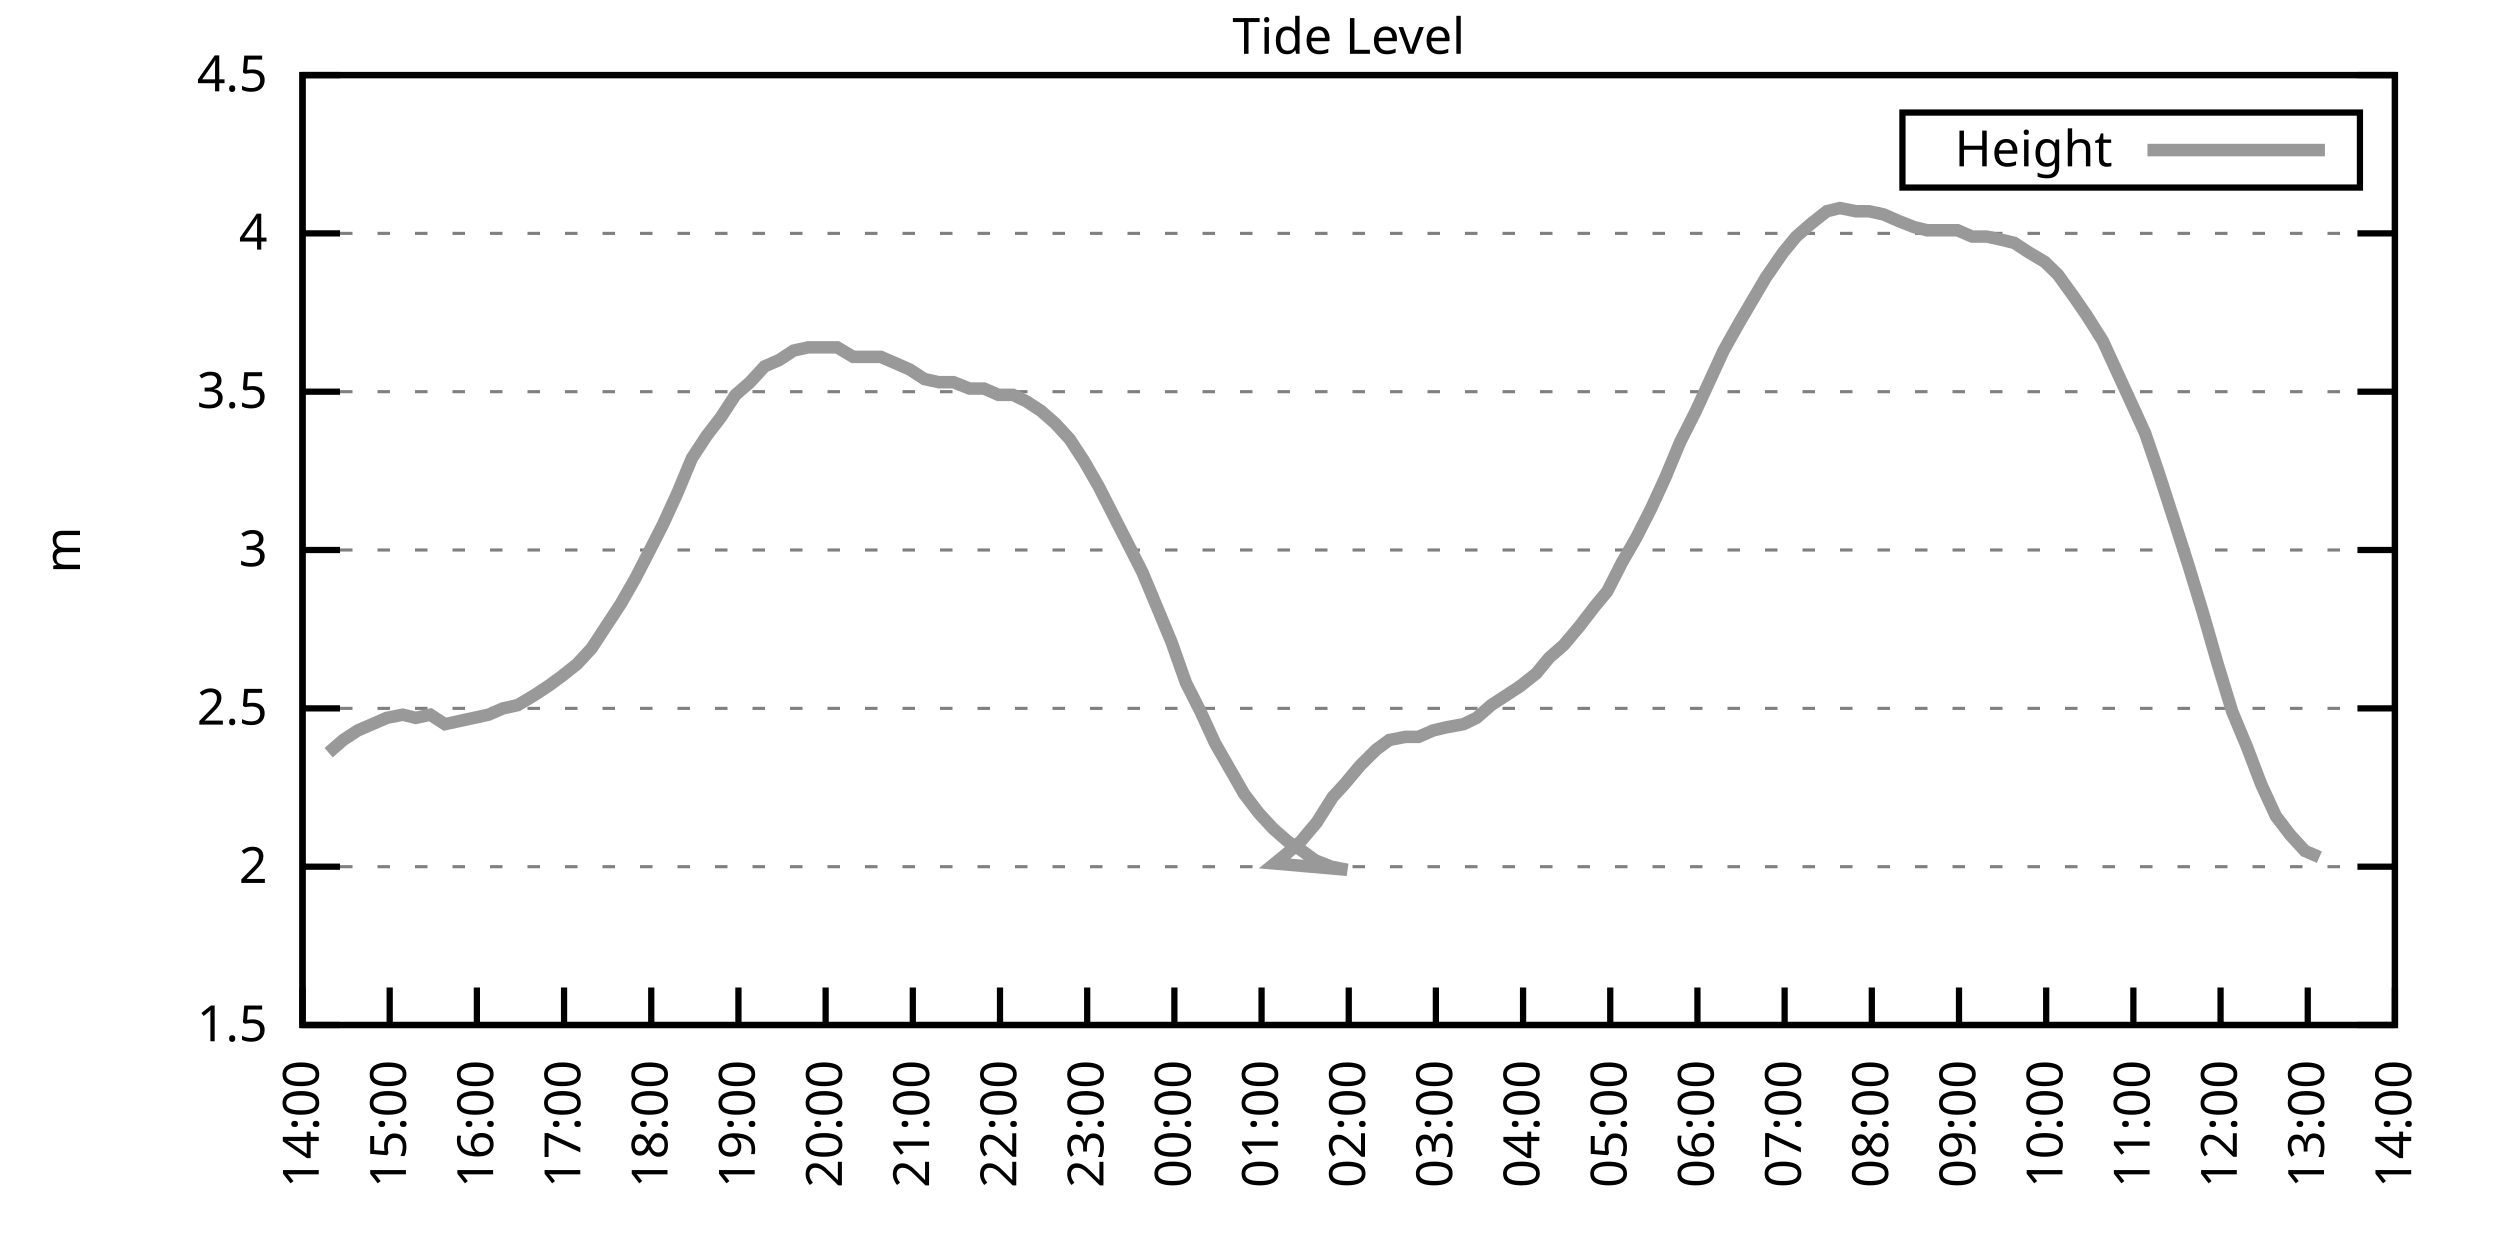
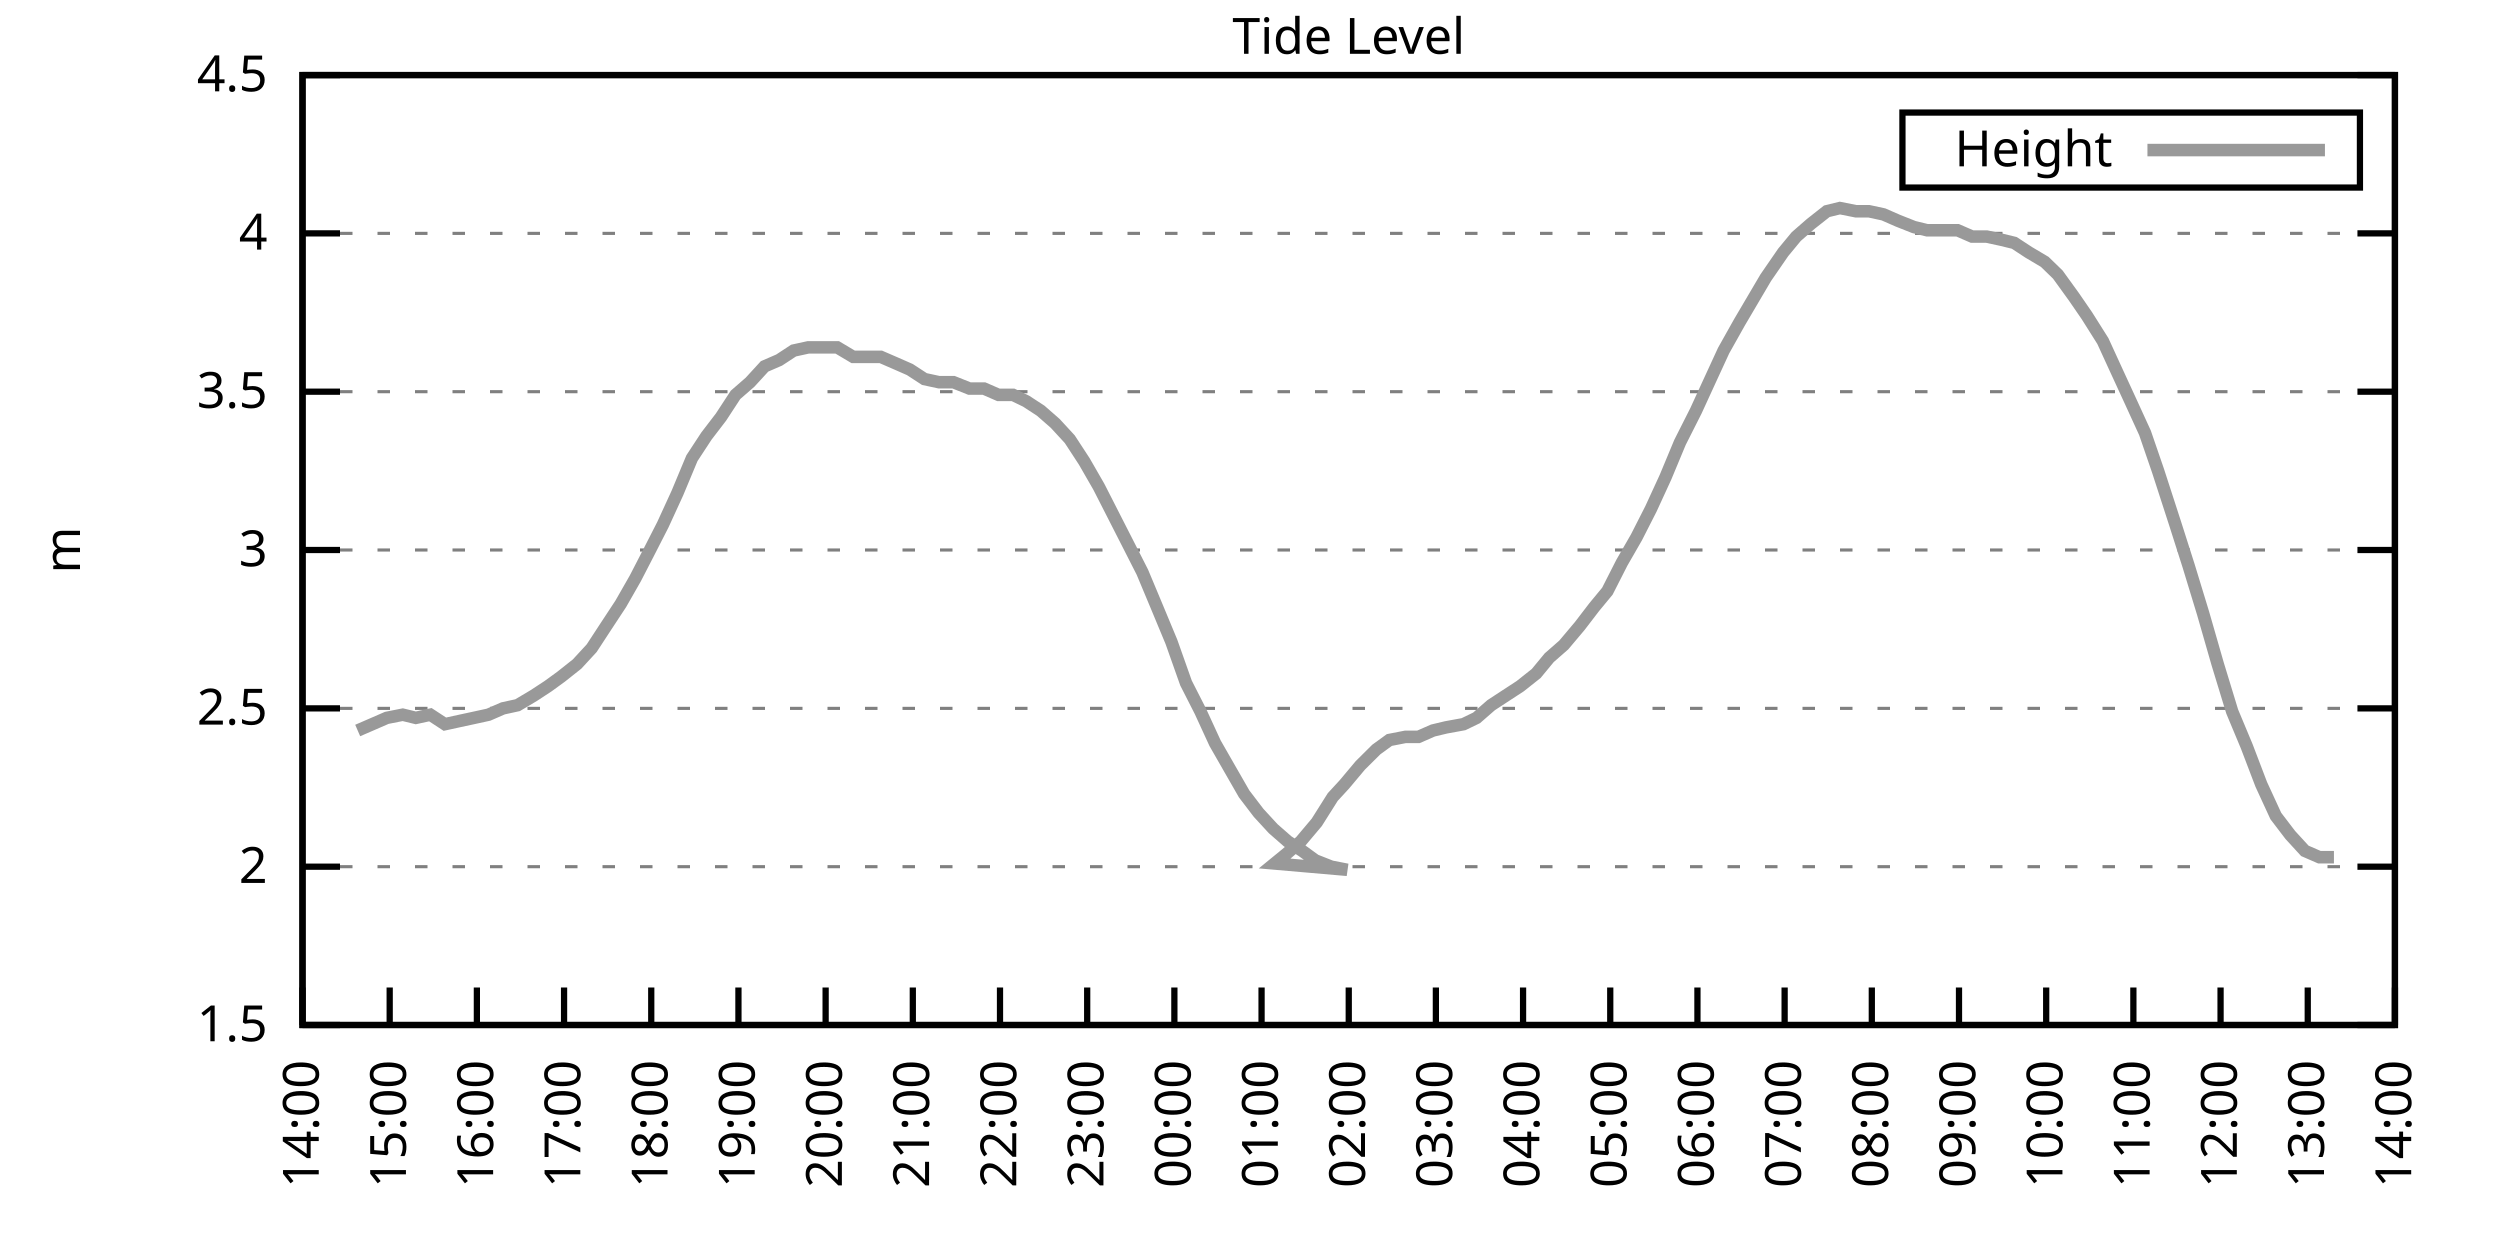
<svg xmlns="http://www.w3.org/2000/svg" xmlns:xlink="http://www.w3.org/1999/xlink" width="400" height="200" viewBox="0 0 400 200">
  <g id="gnuplot_canvas">
    <rect x="0" y="0" width="400" height="200" fill="none" />
    <defs>
      <circle id="gpDot" r="0.5" stroke-width="0.5" stroke="currentColor" />
      <path id="gpPt0" stroke-width="0.333" stroke="currentColor" d="M-1,0 h2 M0,-1 v2" />
      <path id="gpPt1" stroke-width="0.333" stroke="currentColor" d="M-1,-1 L1,1 M1,-1 L-1,1" />
      <path id="gpPt2" stroke-width="0.333" stroke="currentColor" d="M-1,0 L1,0 M0,-1 L0,1 M-1,-1 L1,1 M-1,1 L1,-1" />
      <rect id="gpPt3" stroke-width="0.333" stroke="currentColor" x="-1" y="-1" width="2" height="2" />
      <rect id="gpPt4" stroke-width="0.333" stroke="currentColor" fill="currentColor" x="-1" y="-1" width="2" height="2" />
      <circle id="gpPt5" stroke-width="0.333" stroke="currentColor" cx="0" cy="0" r="1" />
      <use xlink:href="#gpPt5" id="gpPt6" fill="currentColor" stroke="none" />
      <path id="gpPt7" stroke-width="0.333" stroke="currentColor" d="M0,-1.33 L-1.33,0.67 L1.33,0.67 z" />
      <use xlink:href="#gpPt7" id="gpPt8" fill="currentColor" stroke="none" />
      <use xlink:href="#gpPt7" id="gpPt9" stroke="currentColor" transform="rotate(180)" />
      <use xlink:href="#gpPt9" id="gpPt10" fill="currentColor" stroke="none" />
      <use xlink:href="#gpPt3" id="gpPt11" stroke="currentColor" transform="rotate(45)" />
      <use xlink:href="#gpPt11" id="gpPt12" fill="currentColor" stroke="none" />
      <path id="gpPt13" stroke-width="0.333" stroke="currentColor" d="M0,1.330 L1.265,0.411 L0.782,-1.067 L-0.782,-1.076 L-1.265,0.411 z" />
      <use xlink:href="#gpPt13" id="gpPt14" fill="currentColor" stroke="none" />
      <filter id="textbox" filterUnits="objectBoundingBox" x="0" y="0" height="1" width="1">
        <feFlood flood-color="white" flood-opacity="1" result="bgnd" />
        <feComposite in="SourceGraphic" in2="bgnd" operator="atop" />
      </filter>
      <filter id="greybox" filterUnits="objectBoundingBox" x="0" y="0" height="1" width="1">
        <feFlood flood-color="lightgrey" flood-opacity="1" result="grey" />
        <feComposite in="SourceGraphic" in2="grey" operator="atop" />
      </filter>
    </defs>
    <g fill="none" color="white" stroke="currentColor" stroke-width="1.00" stroke-linecap="butt" stroke-linejoin="miter">
</g>
    <g fill="none" color="black" stroke="currentColor" stroke-width="1.00" stroke-linecap="butt" stroke-linejoin="miter">
      <g stroke="none" shape-rendering="crispEdges">
        <polygon fill="rgb(255, 255, 255)" points="48.40,164.00 383.18,164.00 383.18,12.02 48.40,12.02 " />
      </g>
    </g>
    <g fill="none" color="black" stroke="currentColor" stroke-width="1.00" stroke-linecap="butt" stroke-linejoin="miter">
</g>
    <g fill="none" color="black" stroke="black" stroke-width="0.50" stroke-linecap="butt" stroke-linejoin="miter">
</g>
    <g fill="none" color="gray" stroke="currentColor" stroke-width="0.50" stroke-linecap="butt" stroke-linejoin="miter">
      <path stroke="gray" stroke-dasharray="2,4" class="gridline" d="M48.40,164.00 L383.19,164.00  " />
    </g>
    <g fill="none" color="gray" stroke="gray" stroke-width="1.00" stroke-linecap="butt" stroke-linejoin="miter">
</g>
    <g fill="none" color="black" stroke="currentColor" stroke-width="1.00" stroke-linecap="butt" stroke-linejoin="miter">
      <path stroke="black" d="M48.40,164.00 L54.40,164.00 M383.19,164.00 L377.19,164.00  " />
      <g transform="translate(42.80,166.60)" stroke="none" fill="black" font-family="Sans" font-size="8.00" text-anchor="end">
        <text>
          <tspan font-family="Sans"> 1.5</tspan>
        </text>
      </g>
    </g>
    <g fill="none" color="black" stroke="currentColor" stroke-width="1.00" stroke-linecap="butt" stroke-linejoin="miter">
</g>
    <g fill="none" color="black" stroke="black" stroke-width="0.50" stroke-linecap="butt" stroke-linejoin="miter">
</g>
    <g fill="none" color="gray" stroke="currentColor" stroke-width="0.50" stroke-linecap="butt" stroke-linejoin="miter">
      <path stroke="gray" stroke-dasharray="2,4" class="gridline" d="M48.40,138.67 L383.19,138.67  " />
    </g>
    <g fill="none" color="gray" stroke="gray" stroke-width="1.00" stroke-linecap="butt" stroke-linejoin="miter">
</g>
    <g fill="none" color="black" stroke="currentColor" stroke-width="1.00" stroke-linecap="butt" stroke-linejoin="miter">
      <path stroke="black" d="M48.40,138.67 L54.40,138.67 M383.19,138.67 L377.19,138.67  " />
      <g transform="translate(42.80,141.27)" stroke="none" fill="black" font-family="Sans" font-size="8.00" text-anchor="end">
        <text>
          <tspan font-family="Sans"> 2</tspan>
        </text>
      </g>
    </g>
    <g fill="none" color="black" stroke="currentColor" stroke-width="1.00" stroke-linecap="butt" stroke-linejoin="miter">
</g>
    <g fill="none" color="black" stroke="black" stroke-width="0.50" stroke-linecap="butt" stroke-linejoin="miter">
</g>
    <g fill="none" color="gray" stroke="currentColor" stroke-width="0.50" stroke-linecap="butt" stroke-linejoin="miter">
      <path stroke="gray" stroke-dasharray="2,4" class="gridline" d="M48.40,113.34 L383.19,113.34  " />
    </g>
    <g fill="none" color="gray" stroke="gray" stroke-width="1.00" stroke-linecap="butt" stroke-linejoin="miter">
</g>
    <g fill="none" color="black" stroke="currentColor" stroke-width="1.00" stroke-linecap="butt" stroke-linejoin="miter">
      <path stroke="black" d="M48.40,113.34 L54.40,113.34 M383.19,113.34 L377.19,113.34  " />
      <g transform="translate(42.80,115.94)" stroke="none" fill="black" font-family="Sans" font-size="8.00" text-anchor="end">
        <text>
          <tspan font-family="Sans"> 2.5</tspan>
        </text>
      </g>
    </g>
    <g fill="none" color="black" stroke="currentColor" stroke-width="1.00" stroke-linecap="butt" stroke-linejoin="miter">
</g>
    <g fill="none" color="black" stroke="black" stroke-width="0.50" stroke-linecap="butt" stroke-linejoin="miter">
</g>
    <g fill="none" color="gray" stroke="currentColor" stroke-width="0.50" stroke-linecap="butt" stroke-linejoin="miter">
      <path stroke="gray" stroke-dasharray="2,4" class="gridline" d="M48.40,88.00 L383.19,88.00  " />
    </g>
    <g fill="none" color="gray" stroke="gray" stroke-width="1.00" stroke-linecap="butt" stroke-linejoin="miter">
</g>
    <g fill="none" color="black" stroke="currentColor" stroke-width="1.00" stroke-linecap="butt" stroke-linejoin="miter">
      <path stroke="black" d="M48.40,88.00 L54.40,88.00 M383.19,88.00 L377.19,88.00  " />
      <g transform="translate(42.80,90.60)" stroke="none" fill="black" font-family="Sans" font-size="8.00" text-anchor="end">
        <text>
          <tspan font-family="Sans"> 3</tspan>
        </text>
      </g>
    </g>
    <g fill="none" color="black" stroke="currentColor" stroke-width="1.00" stroke-linecap="butt" stroke-linejoin="miter">
</g>
    <g fill="none" color="black" stroke="black" stroke-width="0.50" stroke-linecap="butt" stroke-linejoin="miter">
</g>
    <g fill="none" color="gray" stroke="currentColor" stroke-width="0.50" stroke-linecap="butt" stroke-linejoin="miter">
      <path stroke="gray" stroke-dasharray="2,4" class="gridline" d="M48.40,62.67 L383.19,62.67  " />
    </g>
    <g fill="none" color="gray" stroke="gray" stroke-width="1.00" stroke-linecap="butt" stroke-linejoin="miter">
</g>
    <g fill="none" color="black" stroke="currentColor" stroke-width="1.00" stroke-linecap="butt" stroke-linejoin="miter">
      <path stroke="black" d="M48.40,62.67 L54.40,62.67 M383.19,62.67 L377.19,62.67  " />
      <g transform="translate(42.80,65.27)" stroke="none" fill="black" font-family="Sans" font-size="8.00" text-anchor="end">
        <text>
          <tspan font-family="Sans"> 3.5</tspan>
        </text>
      </g>
    </g>
    <g fill="none" color="black" stroke="currentColor" stroke-width="1.00" stroke-linecap="butt" stroke-linejoin="miter">
</g>
    <g fill="none" color="black" stroke="black" stroke-width="0.50" stroke-linecap="butt" stroke-linejoin="miter">
</g>
    <g fill="none" color="gray" stroke="currentColor" stroke-width="0.50" stroke-linecap="butt" stroke-linejoin="miter">
      <path stroke="gray" stroke-dasharray="2,4" class="gridline" d="M48.40,37.34 L383.19,37.34  " />
    </g>
    <g fill="none" color="gray" stroke="gray" stroke-width="1.00" stroke-linecap="butt" stroke-linejoin="miter">
</g>
    <g fill="none" color="black" stroke="currentColor" stroke-width="1.00" stroke-linecap="butt" stroke-linejoin="miter">
      <path stroke="black" d="M48.40,37.34 L54.40,37.34 M383.19,37.34 L377.19,37.34  " />
      <g transform="translate(42.80,39.94)" stroke="none" fill="black" font-family="Sans" font-size="8.00" text-anchor="end">
        <text>
          <tspan font-family="Sans"> 4</tspan>
        </text>
      </g>
    </g>
    <g fill="none" color="black" stroke="currentColor" stroke-width="1.00" stroke-linecap="butt" stroke-linejoin="miter">
</g>
    <g fill="none" color="black" stroke="black" stroke-width="0.50" stroke-linecap="butt" stroke-linejoin="miter">
</g>
    <g fill="none" color="gray" stroke="currentColor" stroke-width="0.50" stroke-linecap="butt" stroke-linejoin="miter">
      <path stroke="gray" stroke-dasharray="2,4" class="gridline" d="M48.40,12.01 L383.19,12.01  " />
    </g>
    <g fill="none" color="gray" stroke="gray" stroke-width="1.00" stroke-linecap="butt" stroke-linejoin="miter">
</g>
    <g fill="none" color="black" stroke="currentColor" stroke-width="1.00" stroke-linecap="butt" stroke-linejoin="miter">
      <path stroke="black" d="M48.40,12.01 L54.40,12.01 M383.19,12.01 L377.19,12.01  " />
      <g transform="translate(42.80,14.61)" stroke="none" fill="black" font-family="Sans" font-size="8.00" text-anchor="end">
        <text>
          <tspan font-family="Sans"> 4.5</tspan>
        </text>
      </g>
    </g>
    <g fill="none" color="black" stroke="currentColor" stroke-width="1.00" stroke-linecap="butt" stroke-linejoin="miter">
      <path stroke="black" d="M48.40,164.00 L48.40,158.00  " />
      <g transform="translate(51.00,169.60) rotate(270.00)" stroke="none" fill="black" font-family="Sans" font-size="8.00" text-anchor="end">
        <text>
          <tspan font-family="Sans">14:00</tspan>
        </text>
      </g>
    </g>
    <g fill="none" color="black" stroke="currentColor" stroke-width="1.00" stroke-linecap="butt" stroke-linejoin="miter">
      <path stroke="black" d="M62.35,164.00 L62.35,158.00  " />
      <g transform="translate(64.95,169.60) rotate(270.00)" stroke="none" fill="black" font-family="Sans" font-size="8.00" text-anchor="end">
        <text>
          <tspan font-family="Sans">15:00</tspan>
        </text>
      </g>
    </g>
    <g fill="none" color="black" stroke="currentColor" stroke-width="1.00" stroke-linecap="butt" stroke-linejoin="miter">
      <path stroke="black" d="M76.30,164.00 L76.30,158.00  " />
      <g transform="translate(78.90,169.60) rotate(270.00)" stroke="none" fill="black" font-family="Sans" font-size="8.00" text-anchor="end">
        <text>
          <tspan font-family="Sans">16:00</tspan>
        </text>
      </g>
    </g>
    <g fill="none" color="black" stroke="currentColor" stroke-width="1.00" stroke-linecap="butt" stroke-linejoin="miter">
      <path stroke="black" d="M90.25,164.00 L90.25,158.00  " />
      <g transform="translate(92.85,169.60) rotate(270.00)" stroke="none" fill="black" font-family="Sans" font-size="8.00" text-anchor="end">
        <text>
          <tspan font-family="Sans">17:00</tspan>
        </text>
      </g>
    </g>
    <g fill="none" color="black" stroke="currentColor" stroke-width="1.00" stroke-linecap="butt" stroke-linejoin="miter">
      <path stroke="black" d="M104.20,164.00 L104.20,158.00  " />
      <g transform="translate(106.80,169.60) rotate(270.00)" stroke="none" fill="black" font-family="Sans" font-size="8.00" text-anchor="end">
        <text>
          <tspan font-family="Sans">18:00</tspan>
        </text>
      </g>
    </g>
    <g fill="none" color="black" stroke="currentColor" stroke-width="1.00" stroke-linecap="butt" stroke-linejoin="miter">
      <path stroke="black" d="M118.15,164.00 L118.15,158.00  " />
      <g transform="translate(120.75,169.60) rotate(270.00)" stroke="none" fill="black" font-family="Sans" font-size="8.00" text-anchor="end">
        <text>
          <tspan font-family="Sans">19:00</tspan>
        </text>
      </g>
    </g>
    <g fill="none" color="black" stroke="currentColor" stroke-width="1.00" stroke-linecap="butt" stroke-linejoin="miter">
      <path stroke="black" d="M132.10,164.00 L132.10,158.00  " />
      <g transform="translate(134.70,169.60) rotate(270.00)" stroke="none" fill="black" font-family="Sans" font-size="8.00" text-anchor="end">
        <text>
          <tspan font-family="Sans">20:00</tspan>
        </text>
      </g>
    </g>
    <g fill="none" color="black" stroke="currentColor" stroke-width="1.00" stroke-linecap="butt" stroke-linejoin="miter">
      <path stroke="black" d="M146.05,164.00 L146.05,158.00  " />
      <g transform="translate(148.65,169.60) rotate(270.00)" stroke="none" fill="black" font-family="Sans" font-size="8.00" text-anchor="end">
        <text>
          <tspan font-family="Sans">21:00</tspan>
        </text>
      </g>
    </g>
    <g fill="none" color="black" stroke="currentColor" stroke-width="1.00" stroke-linecap="butt" stroke-linejoin="miter">
      <path stroke="black" d="M160.00,164.00 L160.00,158.00  " />
      <g transform="translate(162.60,169.60) rotate(270.00)" stroke="none" fill="black" font-family="Sans" font-size="8.00" text-anchor="end">
        <text>
          <tspan font-family="Sans">22:00</tspan>
        </text>
      </g>
    </g>
    <g fill="none" color="black" stroke="currentColor" stroke-width="1.00" stroke-linecap="butt" stroke-linejoin="miter">
      <path stroke="black" d="M173.95,164.00 L173.95,158.00  " />
      <g transform="translate(176.55,169.60) rotate(270.00)" stroke="none" fill="black" font-family="Sans" font-size="8.00" text-anchor="end">
        <text>
          <tspan font-family="Sans">23:00</tspan>
        </text>
      </g>
    </g>
    <g fill="none" color="black" stroke="currentColor" stroke-width="1.00" stroke-linecap="butt" stroke-linejoin="miter">
      <path stroke="black" d="M187.90,164.00 L187.90,158.00  " />
      <g transform="translate(190.50,169.60) rotate(270.00)" stroke="none" fill="black" font-family="Sans" font-size="8.00" text-anchor="end">
        <text>
          <tspan font-family="Sans">00:00</tspan>
        </text>
      </g>
    </g>
    <g fill="none" color="black" stroke="currentColor" stroke-width="1.00" stroke-linecap="butt" stroke-linejoin="miter">
      <path stroke="black" d="M201.85,164.00 L201.85,158.00  " />
      <g transform="translate(204.45,169.60) rotate(270.00)" stroke="none" fill="black" font-family="Sans" font-size="8.00" text-anchor="end">
        <text>
          <tspan font-family="Sans">01:00</tspan>
        </text>
      </g>
    </g>
    <g fill="none" color="black" stroke="currentColor" stroke-width="1.00" stroke-linecap="butt" stroke-linejoin="miter">
      <path stroke="black" d="M215.80,164.00 L215.80,158.00  " />
      <g transform="translate(218.40,169.60) rotate(270.00)" stroke="none" fill="black" font-family="Sans" font-size="8.00" text-anchor="end">
        <text>
          <tspan font-family="Sans">02:00</tspan>
        </text>
      </g>
    </g>
    <g fill="none" color="black" stroke="currentColor" stroke-width="1.00" stroke-linecap="butt" stroke-linejoin="miter">
      <path stroke="black" d="M229.74,164.00 L229.74,158.00  " />
      <g transform="translate(232.34,169.60) rotate(270.00)" stroke="none" fill="black" font-family="Sans" font-size="8.00" text-anchor="end">
        <text>
          <tspan font-family="Sans">03:00</tspan>
        </text>
      </g>
    </g>
    <g fill="none" color="black" stroke="currentColor" stroke-width="1.00" stroke-linecap="butt" stroke-linejoin="miter">
      <path stroke="black" d="M243.69,164.00 L243.69,158.00  " />
      <g transform="translate(246.29,169.60) rotate(270.00)" stroke="none" fill="black" font-family="Sans" font-size="8.00" text-anchor="end">
        <text>
          <tspan font-family="Sans">04:00</tspan>
        </text>
      </g>
    </g>
    <g fill="none" color="black" stroke="currentColor" stroke-width="1.00" stroke-linecap="butt" stroke-linejoin="miter">
      <path stroke="black" d="M257.64,164.00 L257.64,158.00  " />
      <g transform="translate(260.24,169.60) rotate(270.00)" stroke="none" fill="black" font-family="Sans" font-size="8.00" text-anchor="end">
        <text>
          <tspan font-family="Sans">05:00</tspan>
        </text>
      </g>
    </g>
    <g fill="none" color="black" stroke="currentColor" stroke-width="1.00" stroke-linecap="butt" stroke-linejoin="miter">
      <path stroke="black" d="M271.59,164.00 L271.59,158.00  " />
      <g transform="translate(274.19,169.60) rotate(270.00)" stroke="none" fill="black" font-family="Sans" font-size="8.00" text-anchor="end">
        <text>
          <tspan font-family="Sans">06:00</tspan>
        </text>
      </g>
    </g>
    <g fill="none" color="black" stroke="currentColor" stroke-width="1.00" stroke-linecap="butt" stroke-linejoin="miter">
      <path stroke="black" d="M285.54,164.00 L285.54,158.00  " />
      <g transform="translate(288.14,169.60) rotate(270.00)" stroke="none" fill="black" font-family="Sans" font-size="8.00" text-anchor="end">
        <text>
          <tspan font-family="Sans">07:00</tspan>
        </text>
      </g>
    </g>
    <g fill="none" color="black" stroke="currentColor" stroke-width="1.00" stroke-linecap="butt" stroke-linejoin="miter">
      <path stroke="black" d="M299.49,164.00 L299.49,158.00  " />
      <g transform="translate(302.09,169.60) rotate(270.00)" stroke="none" fill="black" font-family="Sans" font-size="8.00" text-anchor="end">
        <text>
          <tspan font-family="Sans">08:00</tspan>
        </text>
      </g>
    </g>
    <g fill="none" color="black" stroke="currentColor" stroke-width="1.00" stroke-linecap="butt" stroke-linejoin="miter">
      <path stroke="black" d="M313.44,164.00 L313.44,158.00  " />
      <g transform="translate(316.04,169.60) rotate(270.00)" stroke="none" fill="black" font-family="Sans" font-size="8.00" text-anchor="end">
        <text>
          <tspan font-family="Sans">09:00</tspan>
        </text>
      </g>
    </g>
    <g fill="none" color="black" stroke="currentColor" stroke-width="1.00" stroke-linecap="butt" stroke-linejoin="miter">
      <path stroke="black" d="M327.39,164.00 L327.39,158.00  " />
      <g transform="translate(329.99,169.60) rotate(270.00)" stroke="none" fill="black" font-family="Sans" font-size="8.00" text-anchor="end">
        <text>
          <tspan font-family="Sans">10:00</tspan>
        </text>
      </g>
    </g>
    <g fill="none" color="black" stroke="currentColor" stroke-width="1.00" stroke-linecap="butt" stroke-linejoin="miter">
      <path stroke="black" d="M341.34,164.00 L341.34,158.00  " />
      <g transform="translate(343.94,169.60) rotate(270.00)" stroke="none" fill="black" font-family="Sans" font-size="8.00" text-anchor="end">
        <text>
          <tspan font-family="Sans">11:00</tspan>
        </text>
      </g>
    </g>
    <g fill="none" color="black" stroke="currentColor" stroke-width="1.00" stroke-linecap="butt" stroke-linejoin="miter">
      <path stroke="black" d="M355.29,164.00 L355.29,158.00  " />
      <g transform="translate(357.89,169.60) rotate(270.00)" stroke="none" fill="black" font-family="Sans" font-size="8.00" text-anchor="end">
        <text>
          <tspan font-family="Sans">12:00</tspan>
        </text>
      </g>
    </g>
    <g fill="none" color="black" stroke="currentColor" stroke-width="1.00" stroke-linecap="butt" stroke-linejoin="miter">
      <path stroke="black" d="M369.24,164.00 L369.24,158.00  " />
      <g transform="translate(371.84,169.60) rotate(270.00)" stroke="none" fill="black" font-family="Sans" font-size="8.00" text-anchor="end">
        <text>
          <tspan font-family="Sans">13:00</tspan>
        </text>
      </g>
    </g>
    <g fill="none" color="black" stroke="currentColor" stroke-width="1.00" stroke-linecap="butt" stroke-linejoin="miter">
      <path stroke="black" d="M383.19,164.00 L383.19,158.00  " />
      <g transform="translate(385.79,169.60) rotate(270.00)" stroke="none" fill="black" font-family="Sans" font-size="8.00" text-anchor="end">
        <text>
          <tspan font-family="Sans">14:00</tspan>
        </text>
      </g>
    </g>
    <g fill="none" color="black" stroke="currentColor" stroke-width="1.00" stroke-linecap="butt" stroke-linejoin="miter">
</g>
    <g fill="none" color="black" stroke="currentColor" stroke-width="1.00" stroke-linecap="butt" stroke-linejoin="miter">
      <path stroke="black" d="M48.40,12.01 L48.40,164.00 L383.19,164.00 L383.19,12.01 L48.40,12.01 Z  " />
    </g>
    <g fill="none" color="black" stroke="currentColor" stroke-width="1.00" stroke-linecap="butt" stroke-linejoin="miter">
</g>
    <g fill="none" color="black" stroke="currentColor" stroke-width="1.00" stroke-linecap="butt" stroke-linejoin="miter">
      <path stroke="black" d="M304.39,30.01 L304.39,18.01 L377.59,18.01 L377.59,30.01 L304.39,30.01 Z  " />
    </g>
    <g id="Tide_level_plot_1">
      <g fill="none" color="white" stroke="black" stroke-width="2.00" stroke-linecap="butt" stroke-linejoin="miter">
</g>
      <g fill="none" color="black" stroke="currentColor" stroke-width="2.00" stroke-linecap="butt" stroke-linejoin="miter">
        <g transform="translate(337.99,26.61)" stroke="none" fill="black" font-family="Sans" font-size="8.00" text-anchor="end">
          <text>
            <tspan font-family="Sans">Height</tspan>
          </text>
        </g>
      </g>
      <g fill="none" color="black" stroke="currentColor" stroke-width="2.00" stroke-linecap="butt" stroke-linejoin="miter">
-         <path stroke="rgb(153, 153, 153)" d="M343.59,24.01 L371.99,24.01 M52.58,120.43 L54.91,118.40 L57.23,116.88 L59.56,115.87 L61.88,114.86 L64.44,114.35   L66.53,114.86 L68.86,114.35 L71.18,115.87 L73.51,115.36 L75.83,114.86 L78.16,114.35 L80.48,113.34 L82.81,112.83   L85.37,111.31 L87.69,109.79 L89.78,108.27 L92.34,106.24 L94.67,103.71 L96.99,100.16 L99.32,96.62 L101.64,92.56   L103.73,88.51 L106.06,83.95 L108.38,78.89 L110.71,73.31 L113.03,69.77 L115.36,66.73 L117.68,63.18 L120.01,61.15   L122.33,58.62 L124.66,57.61 L126.98,56.09 L129.31,55.58 L131.63,55.58 L133.96,55.58 L136.51,57.10 L138.84,57.10   L140.93,57.10 L143.26,58.11 L145.58,59.13 L147.91,60.65 L150.23,61.15 L152.56,61.15 L155.11,62.17 L157.44,62.17   L159.76,63.18 L162.09,63.18 L164.18,64.19 L166.51,65.71 L168.83,67.74 L171.16,70.27 L173.48,73.82 L175.81,77.87   L180.46,86.99 L182.78,91.55 L185.11,97.12 L187.43,102.70 L189.76,109.28 L192.08,113.84 L194.41,118.91 L196.73,122.96   L199.06,127.02 L201.38,130.06 L203.71,132.59 L206.03,134.62 L208.36,136.14 L210.45,137.66 L213.01,138.67 L215.56,139.17   L203.94,138.16 L205.80,136.64 L208.12,134.62 L210.68,131.58 L213.24,127.52 L215.10,125.50 L217.65,122.46 L220.21,119.92   L222.30,118.40 L224.86,117.90 L226.95,117.90 L229.28,116.88 L231.37,116.38 L234.16,115.87 L236.25,114.86 L238.58,112.83   L240.90,111.31 L243.23,109.79 L245.79,107.76 L247.88,105.23 L250.20,103.20 L252.76,100.16 L255.09,97.12 L257.18,94.59   L259.50,90.03 L261.83,85.98 L264.15,81.42 L266.48,76.35 L268.80,70.78 L271.36,65.71 L273.45,61.15 L275.78,56.09   L278.34,51.53 L280.43,47.98 L282.52,44.43 L285.31,40.38 L287.40,37.85 L289.73,35.82 L292.29,33.80 L294.38,33.29   L296.94,33.80 L299.03,33.80 L301.35,34.30 L303.68,35.32 L306.23,36.33 L308.33,36.84 L310.65,36.84 L313.21,36.84   L315.53,37.85 L317.86,37.85 L320.18,38.35 L322.28,38.86 L324.60,40.38 L327.16,41.90 L329.25,43.93 L331.81,47.47   L333.90,50.51 L336.46,54.57 L338.55,59.13 L340.88,64.19 L343.20,69.26 L345.29,75.34 L348.08,83.95 L350.18,90.54   L352.50,98.14 L354.83,106.24 L357.15,113.84 L359.48,119.42 L361.80,125.50 L364.13,130.56 L366.45,133.60 L368.78,136.14   L371.10,137.15  " />
+         <path stroke="rgb(153, 153, 153)" d="M343.59,24.01 L371.99,24.01 M57.23,116.88 L59.56,115.87 L61.88,114.86 L64.44,114.35 L66.53,114.86 L68.86,114.35   L71.18,115.87 L73.51,115.36 L75.83,114.86 L78.16,114.35 L80.48,113.34 L82.81,112.83 L85.37,111.31 L87.69,109.79   L89.78,108.27 L92.34,106.24 L94.67,103.71 L96.99,100.16 L99.32,96.62 L101.64,92.56 L103.73,88.51 L106.06,83.95   L108.38,78.89 L110.71,73.31 L113.03,69.77 L115.36,66.73 L117.68,63.18 L120.01,61.15 L122.33,58.62 L124.66,57.61   L126.98,56.09 L129.31,55.58 L131.63,55.58 L133.96,55.58 L136.51,57.10 L138.84,57.10 L140.93,57.10 L143.26,58.11   L145.58,59.13 L147.91,60.65 L150.23,61.15 L152.56,61.15 L155.11,62.17 L157.44,62.17 L159.76,63.18 L162.09,63.18   L164.18,64.19 L166.51,65.71 L168.83,67.74 L171.16,70.27 L173.48,73.82 L175.81,77.87 L180.46,86.99 L182.78,91.55   L185.11,97.12 L187.43,102.70 L189.76,109.28 L192.08,113.84 L194.41,118.91 L196.73,122.96 L199.06,127.02 L201.38,130.06   L203.71,132.59 L206.03,134.62 L208.36,136.14 L210.45,137.66 L213.01,138.67 L215.56,139.17 L203.94,138.16 L205.80,136.64   L208.12,134.62 L210.68,131.58 L213.24,127.52 L215.10,125.50 L217.65,122.46 L220.21,119.92 L222.30,118.40 L224.86,117.90   L226.95,117.90 L229.28,116.88 L231.37,116.38 L234.16,115.87 L236.25,114.86 L238.58,112.83 L240.90,111.31 L243.23,109.79   L245.79,107.76 L247.88,105.23 L250.20,103.20 L252.76,100.16 L255.09,97.12 L257.18,94.59 L259.50,90.03 L261.83,85.98   L264.15,81.42 L266.48,76.35 L268.80,70.78 L271.36,65.71 L273.45,61.15 L275.78,56.09 L278.34,51.53 L280.43,47.98   L282.52,44.43 L285.31,40.38 L287.40,37.85 L289.73,35.82 L292.29,33.80 L294.38,33.29 L296.94,33.80 L299.03,33.80   L301.35,34.30 L303.68,35.32 L306.23,36.33 L308.33,36.84 L310.65,36.84 L313.21,36.84 L315.53,37.85 L317.86,37.85   L320.18,38.35 L322.28,38.86 L324.60,40.38 L327.16,41.90 L329.25,43.93 L331.81,47.47 L333.90,50.51 L336.46,54.57   L338.55,59.13 L340.88,64.19 L343.20,69.26 L345.29,75.34 L348.08,83.95 L350.18,90.54 L352.50,98.14 L354.83,106.24   L357.15,113.84 L359.48,119.42 L361.80,125.50 L364.13,130.56 L366.45,133.60 L368.78,136.14 L371.10,137.15 L373.43,137.15    " />
      </g>
    </g>
    <g fill="none" color="black" stroke="currentColor" stroke-width="2.00" stroke-linecap="butt" stroke-linejoin="miter">
</g>
    <g fill="none" color="black" stroke="black" stroke-width="1.00" stroke-linecap="butt" stroke-linejoin="miter">
</g>
    <g fill="none" color="black" stroke="currentColor" stroke-width="1.00" stroke-linecap="butt" stroke-linejoin="miter">
      <path stroke="black" d="M48.40,12.01 L48.40,164.00 L383.19,164.00 L383.19,12.01 L48.40,12.01 Z  " />
      <g transform="translate(12.80,88.01) rotate(270.00)" stroke="none" fill="black" font-family="Sans" font-size="8.00" text-anchor="middle">
        <text>
          <tspan font-family="Sans">m</tspan>
        </text>
      </g>
    </g>
    <g fill="none" color="black" stroke="currentColor" stroke-width="1.00" stroke-linecap="butt" stroke-linejoin="miter">
</g>
    <g fill="none" color="black" stroke="currentColor" stroke-width="1.00" stroke-linecap="butt" stroke-linejoin="miter">
      <g transform="translate(215.79,8.61)" stroke="none" fill="black" font-family="Sans" font-size="8.00" text-anchor="middle">
        <text>
          <tspan font-family="Sans">Tide Level</tspan>
        </text>
      </g>
    </g>
    <g fill="none" color="black" stroke="currentColor" stroke-width="1.00" stroke-linecap="butt" stroke-linejoin="miter">
</g>
  </g>
</svg>
